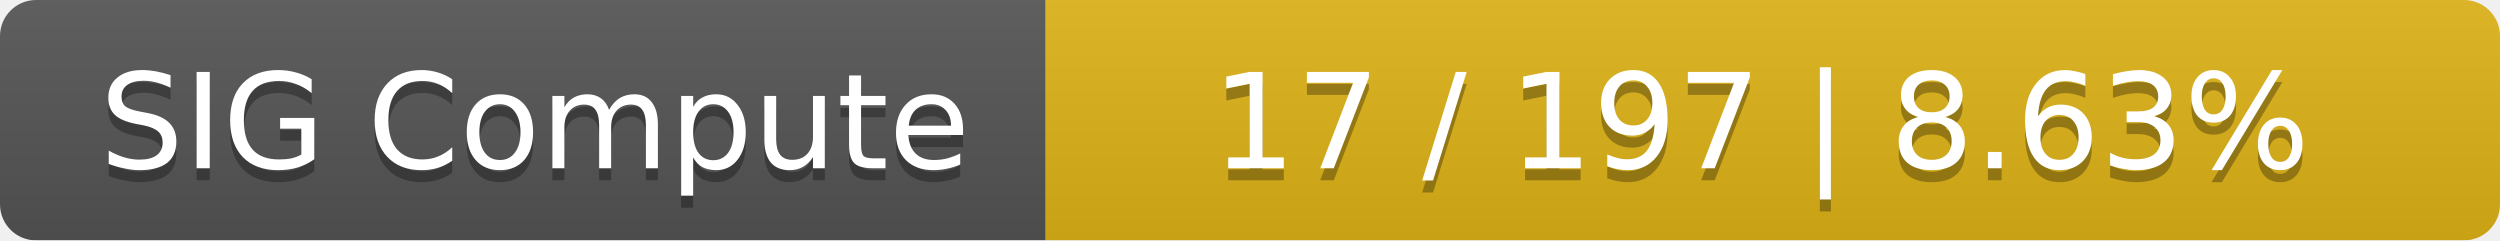
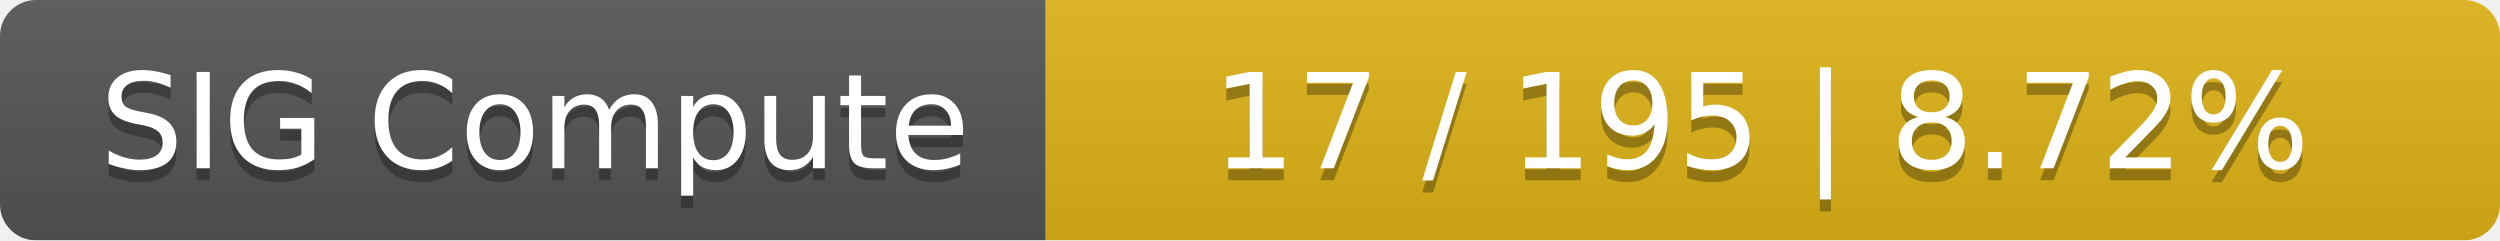
<svg xmlns="http://www.w3.org/2000/svg" width="208" height="20">
  <linearGradient id="smooth" x2="0" y2="100%">
    <stop offset="0" stop-color="#bbb" stop-opacity=".1" />
    <stop offset="1" stop-opacity=".1" />
  </linearGradient>
  <mask id="round">
    <rect width="208" height="20" rx="3" fill="#fff" />
  </mask>
  <g mask="url(#round)">
    <rect width="87" height="20" fill="#555" />
    <rect x="87" width="121" height="20" fill="#dfb317" />
    <rect width="208" height="20" fill="url(#smooth)" />
  </g>
  <g fill="#fff" text-anchor="middle" font-family="DejaVu Sans,Verdana,Geneva,sans-serif" font-size="11">
    <text x="44.5" y="15" fill="#010101" fill-opacity=".3">SIG Compute</text>
    <text x="44.5" y="14">SIG Compute</text>
-     <text x="146.5" y="15" fill="#010101" fill-opacity=".3">17 / 197    |    8.63%</text>
-     <text x="146.5" y="14">17 / 197    |    8.63%</text>
+     <text x="146.5" y="15" fill="#010101" fill-opacity=".3">17 / 195    |    8.72%</text>
+     <text x="146.5" y="14">17 / 195    |    8.72%</text>
  </g>
</svg>
